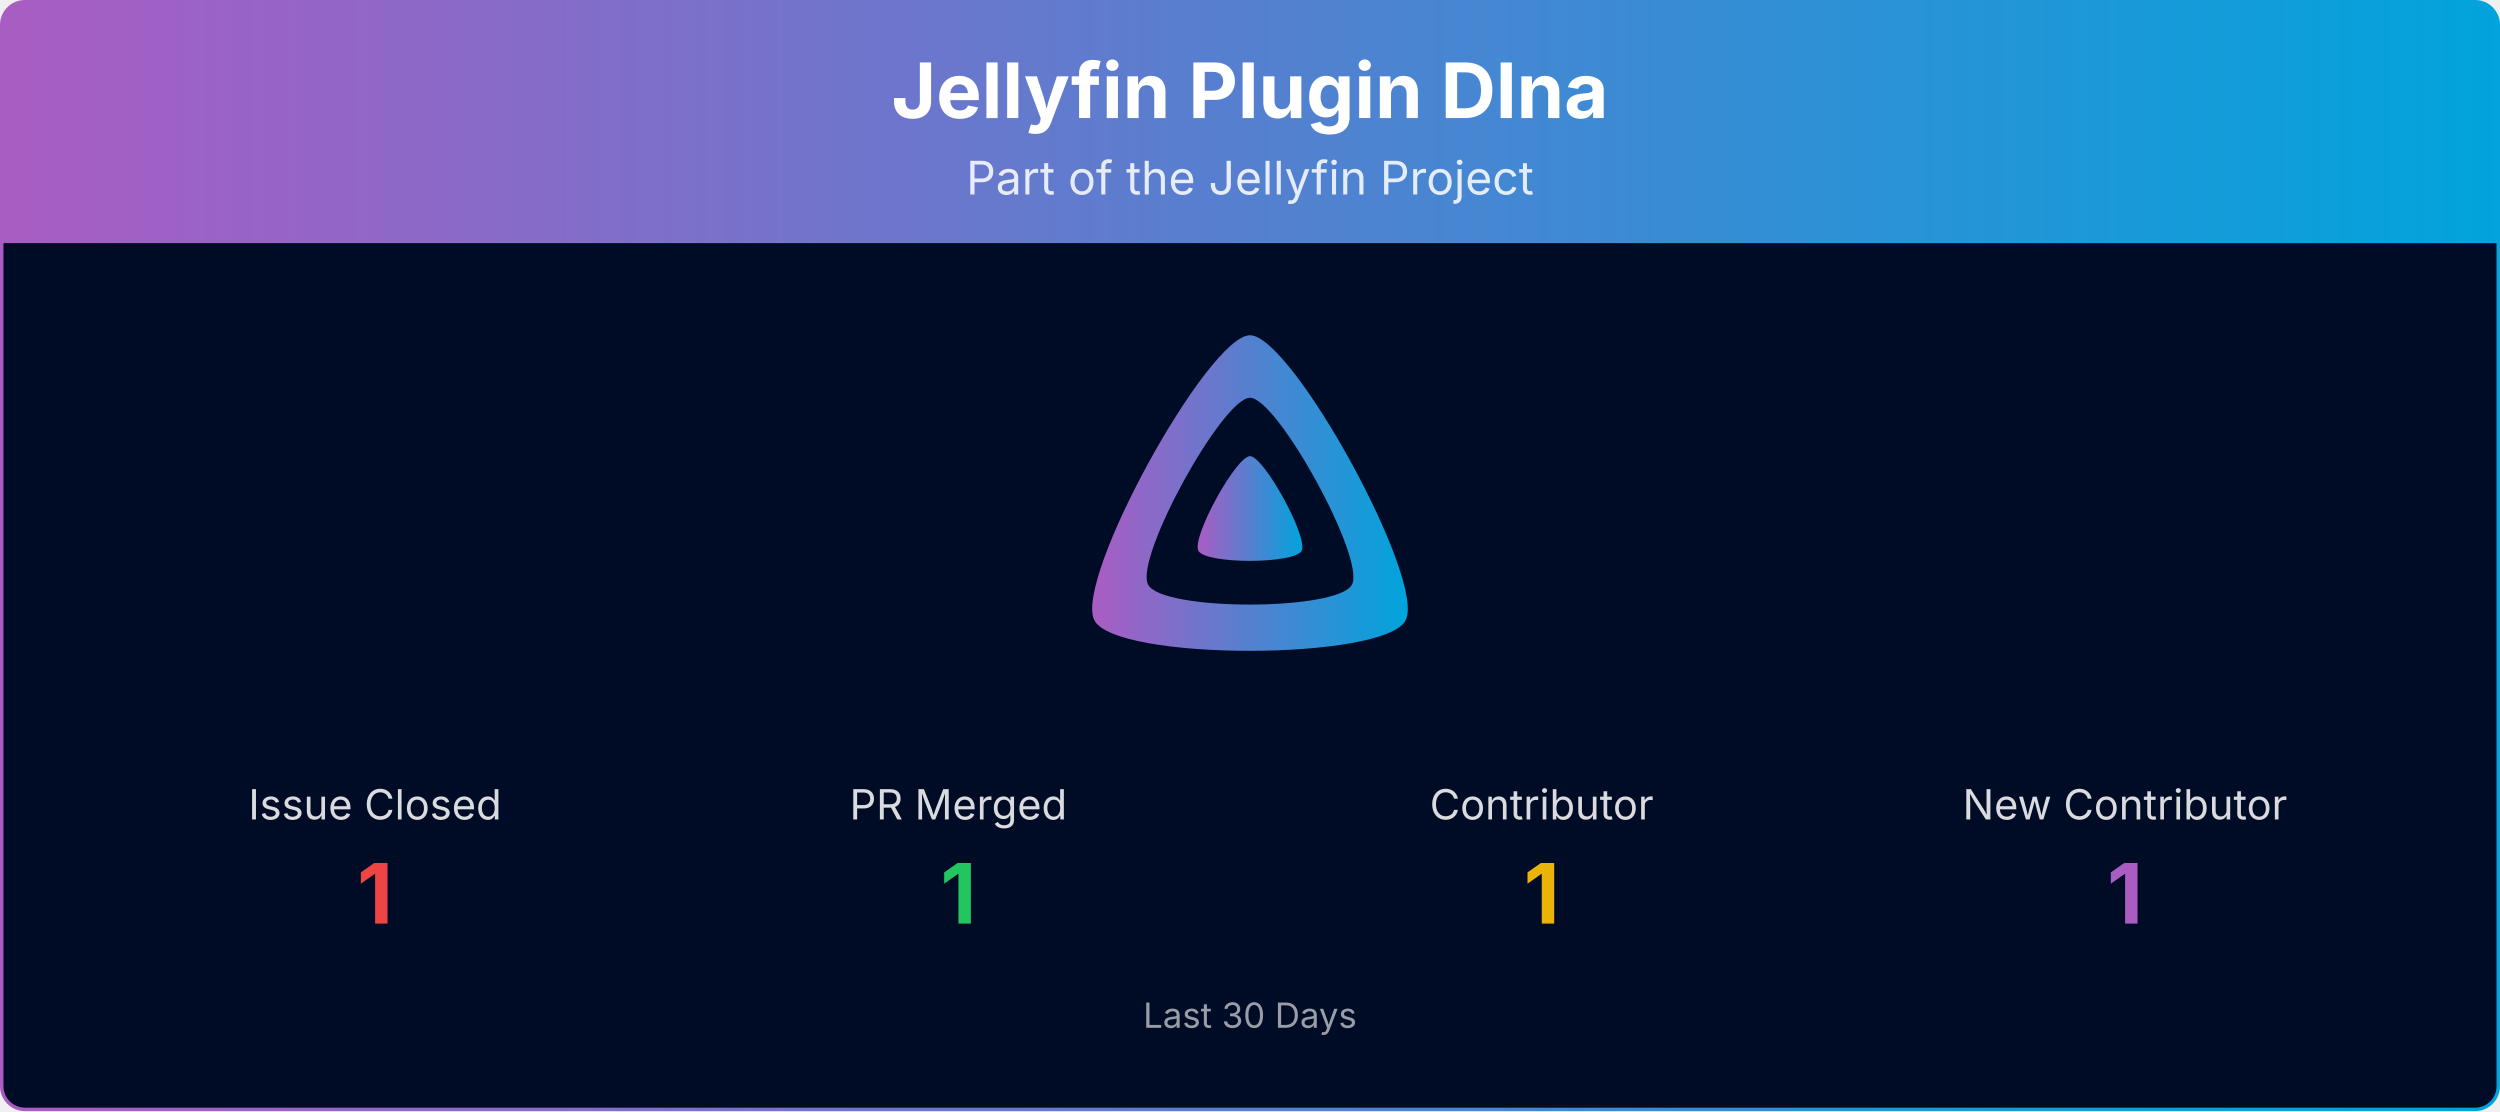
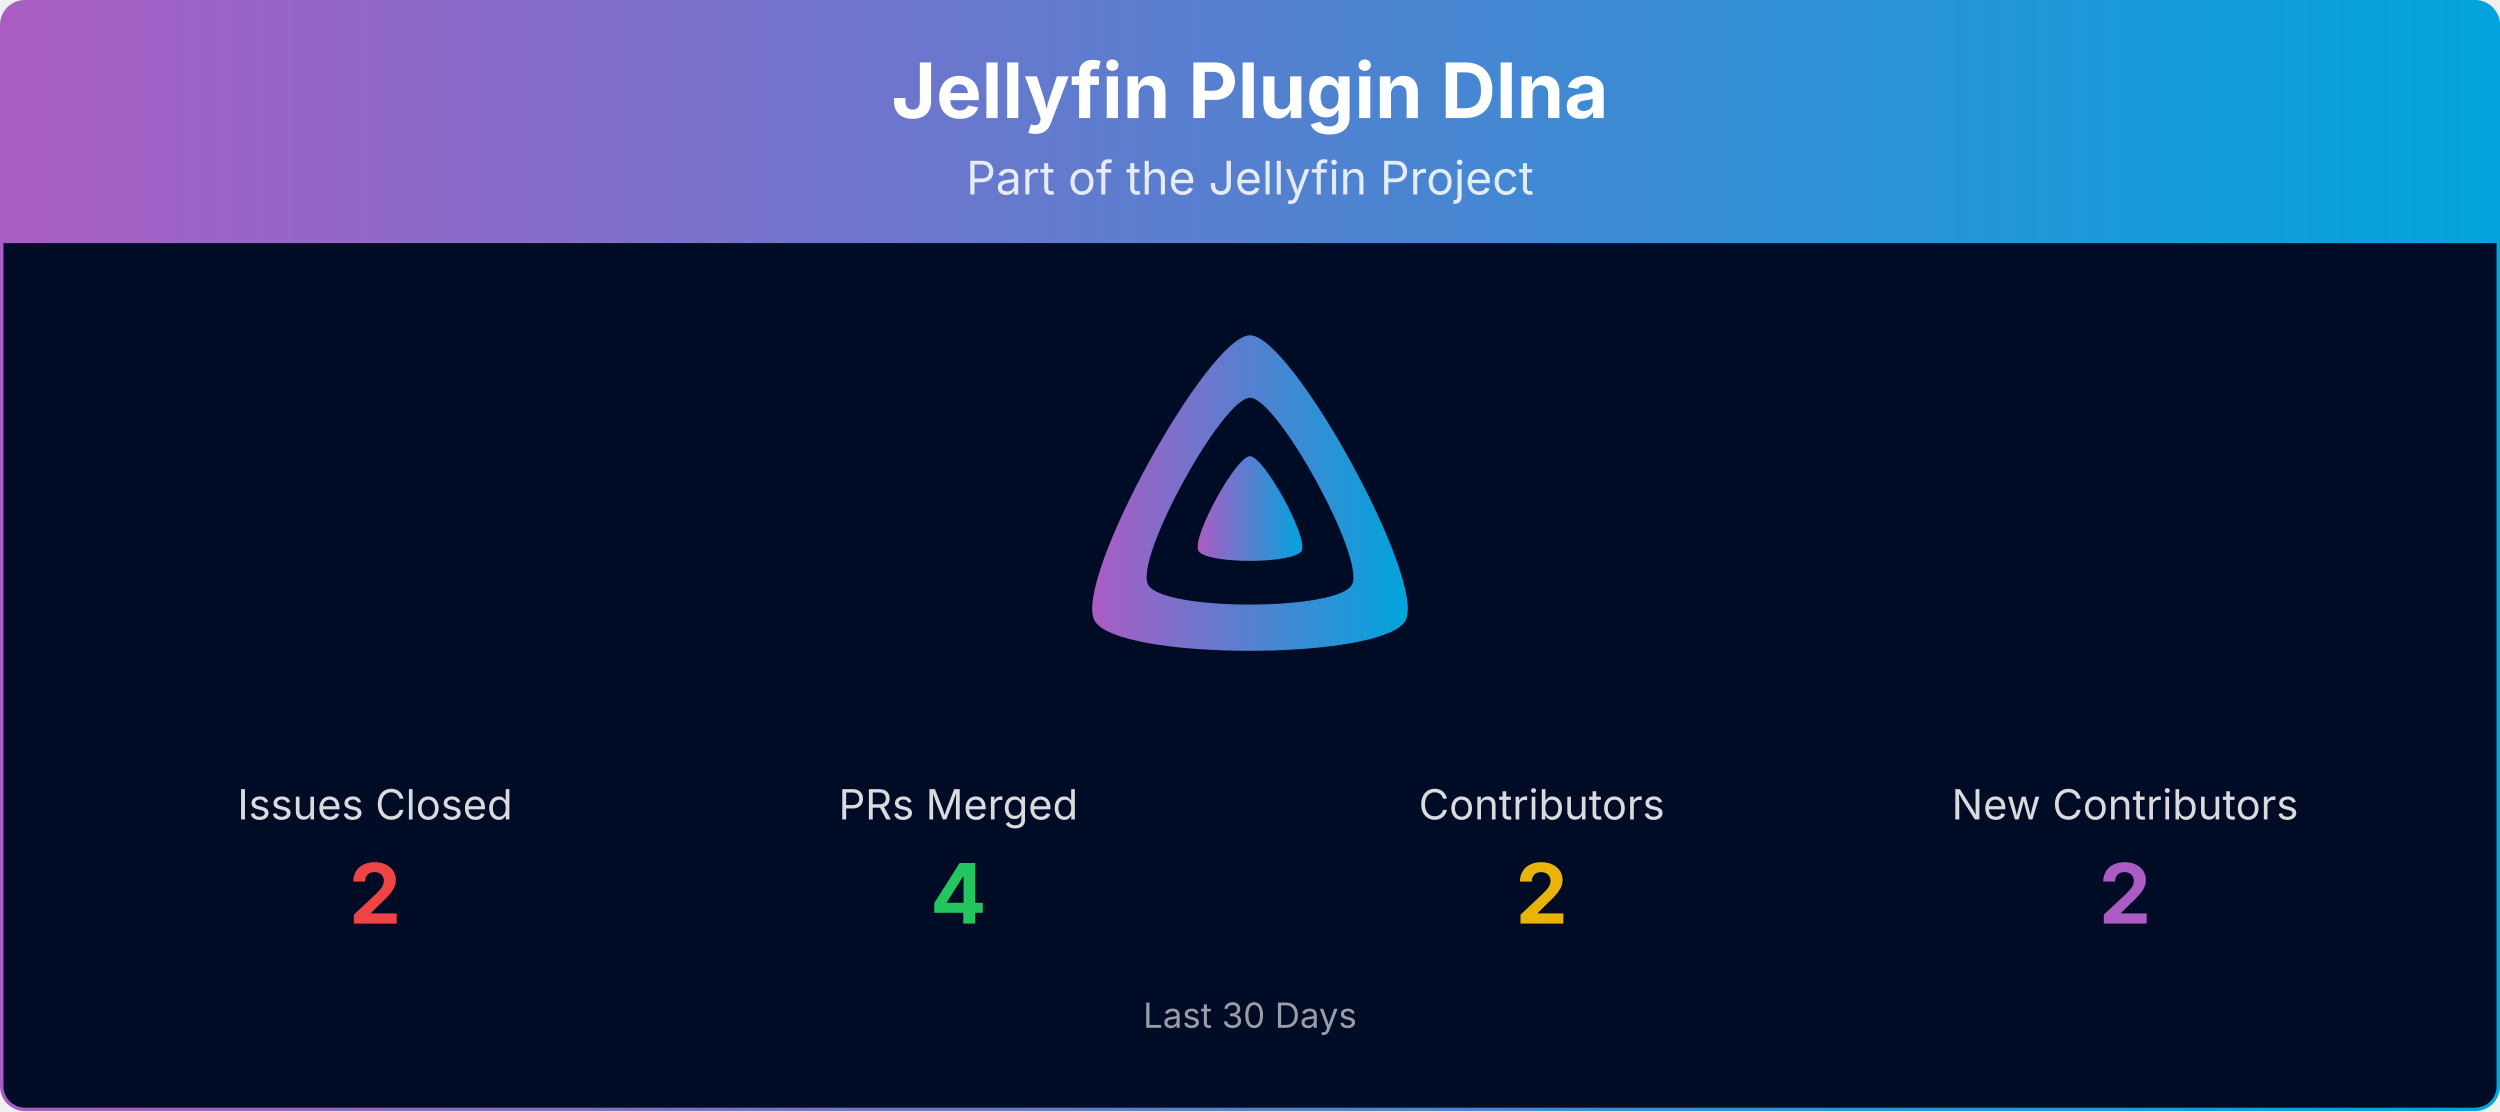
<svg xmlns="http://www.w3.org/2000/svg" viewBox="0 0 1080 480" width="100%" role="img" aria-label="Jellyfin Plugin Dlna">
  <defs>
    <linearGradient id="banner-jellyfin-plugin-dlna-grad" x1="0" y1="0" x2="1" y2="0">
      <stop offset="0%" stop-color="#AA5CC3" />
      <stop offset="100%" stop-color="#00A4DC" />
    </linearGradient>
    <clipPath id="banner-jellyfin-plugin-dlna-grad-clip">
      <rect x="0.75" y="0.75" width="1078.5" height="478.5" rx="10" ry="10" />
    </clipPath>
  </defs>
  <g clip-path="url(#banner-jellyfin-plugin-dlna-grad-clip)">
    <path d="M0.75,10.75 A10.0,10.0 0 0 1 10.75,0.75 L1069.25,0.75 A10.0,10.0 0 0 1 1079.25,10.75 L1079.25,105.00 L0.75,105.00 Z" fill="url(#banner-jellyfin-plugin-dlna-grad)" />
    <text x="540.0" y="51" text-anchor="middle" font-size="33" font-weight="700" font-family="Plus Jakarta Sans, system-ui, -apple-system, Segoe UI, sans-serif" fill="#ffffff">Jellyfin Plugin Dlna</text>
    <text x="540.0" y="84" text-anchor="middle" font-size="20" font-family="Plus Jakarta Sans, system-ui, -apple-system, Segoe UI, sans-serif" fill="#ffffff" opacity="0.85">Part of the Jellyfin Project</text>
    <rect x="0.75" y="105" width="1078.5" height="374.25" fill="#000b25" />
    <g transform="translate(465.00,138.00) scale(0.29297)">
      <path fill="url(#banner-jellyfin-plugin-dlna-grad)" fill-rule="evenodd" d="M256,23.3c-61.6,0-259.8,359.4-229.6,420.1s429.3,60,459.2,0S317.6,23.3,256,23.3zM406.5,390.8c-19.6,39.3-281.1,39.8-300.9,0s110.1-275.3,150.4-275.3S426.1,351.4,406.5,390.8z" />
      <path fill="url(#banner-jellyfin-plugin-dlna-grad)" d="M256,201.6c-20.4,0-86.2,119.3-76.2,139.4s142.5,19.9,152.4,0S276.5,201.6,256,201.6z" />
    </g>
-     <text x="162.0" y="354.0" text-anchor="middle" font-size="18" font-family="Plus Jakarta Sans, system-ui, -apple-system, Segoe UI, sans-serif" fill="#ffffff" opacity="0.85">Issue Closed</text>
-     <text x="162.0" y="399.0" text-anchor="middle" font-size="36" font-weight="700" font-family="Plus Jakarta Sans, system-ui, -apple-system, Segoe UI, sans-serif" fill="#ef4444">1</text>
-     <text x="414.0" y="354.0" text-anchor="middle" font-size="18" font-family="Plus Jakarta Sans, system-ui, -apple-system, Segoe UI, sans-serif" fill="#ffffff" opacity="0.85">PR Merged</text>
-     <text x="414.0" y="399.0" text-anchor="middle" font-size="36" font-weight="700" font-family="Plus Jakarta Sans, system-ui, -apple-system, Segoe UI, sans-serif" fill="#22c55e">1</text>
-     <text x="666.0" y="354.0" text-anchor="middle" font-size="18" font-family="Plus Jakarta Sans, system-ui, -apple-system, Segoe UI, sans-serif" fill="#ffffff" opacity="0.85">Contributor</text>
-     <text x="666.0" y="399.0" text-anchor="middle" font-size="36" font-weight="700" font-family="Plus Jakarta Sans, system-ui, -apple-system, Segoe UI, sans-serif" fill="#eab308">1</text>
-     <text x="918.0" y="354.0" text-anchor="middle" font-size="18" font-family="Plus Jakarta Sans, system-ui, -apple-system, Segoe UI, sans-serif" fill="#ffffff" opacity="0.85">New Contributor</text>
-     <text x="918.0" y="399.0" text-anchor="middle" font-size="36" font-weight="700" font-family="Plus Jakarta Sans, system-ui, -apple-system, Segoe UI, sans-serif" fill="#AA5CC3">1</text>
+     <text x="162.0" y="354.0" text-anchor="middle" font-size="18" font-family="Plus Jakarta Sans, system-ui, -apple-system, Segoe UI, sans-serif" fill="#ffffff" opacity="0.85">Issues Closed</text>
+     <text x="162.0" y="399.0" text-anchor="middle" font-size="36" font-weight="700" font-family="Plus Jakarta Sans, system-ui, -apple-system, Segoe UI, sans-serif" fill="#ef4444">2</text>
+     <text x="414.0" y="354.0" text-anchor="middle" font-size="18" font-family="Plus Jakarta Sans, system-ui, -apple-system, Segoe UI, sans-serif" fill="#ffffff" opacity="0.85">PRs Merged</text>
+     <text x="414.0" y="399.0" text-anchor="middle" font-size="36" font-weight="700" font-family="Plus Jakarta Sans, system-ui, -apple-system, Segoe UI, sans-serif" fill="#22c55e">4</text>
+     <text x="666.0" y="354.0" text-anchor="middle" font-size="18" font-family="Plus Jakarta Sans, system-ui, -apple-system, Segoe UI, sans-serif" fill="#ffffff" opacity="0.85">Contributors</text>
+     <text x="666.0" y="399.0" text-anchor="middle" font-size="36" font-weight="700" font-family="Plus Jakarta Sans, system-ui, -apple-system, Segoe UI, sans-serif" fill="#eab308">2</text>
+     <text x="918.0" y="354.0" text-anchor="middle" font-size="18" font-family="Plus Jakarta Sans, system-ui, -apple-system, Segoe UI, sans-serif" fill="#ffffff" opacity="0.85">New Contributors</text>
+     <text x="918.0" y="399.0" text-anchor="middle" font-size="36" font-weight="700" font-family="Plus Jakarta Sans, system-ui, -apple-system, Segoe UI, sans-serif" fill="#AA5CC3">2</text>
    <text x="540.0" y="444.0" text-anchor="middle" font-size="15" font-family="Plus Jakarta Sans, system-ui, -apple-system, Segoe UI, sans-serif" fill="#ffffff" opacity="0.6">Last 30 Days</text>
  </g>
  <rect x="0.75" y="0.75" width="1078.5" height="478.5" rx="10" ry="10" fill="none" stroke="url(#banner-jellyfin-plugin-dlna-grad)" stroke-width="1.5" />
</svg>
